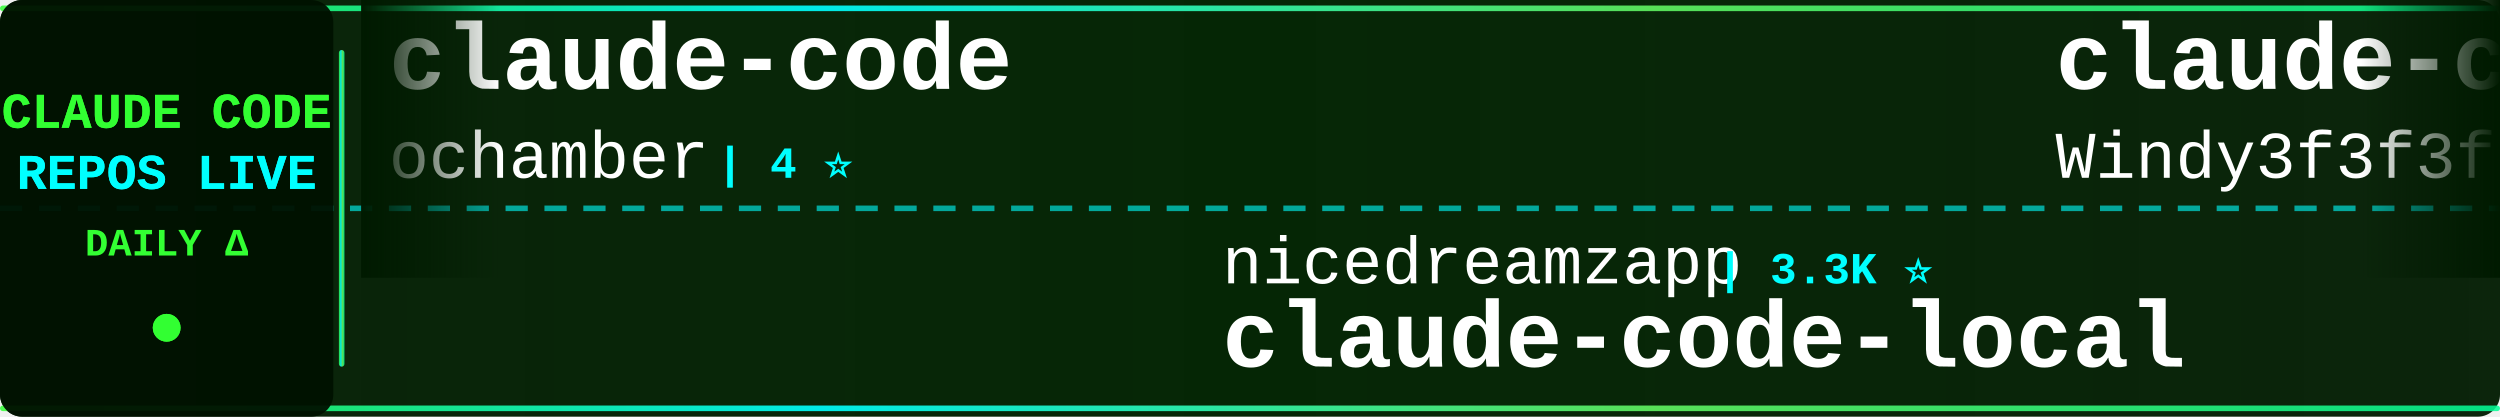
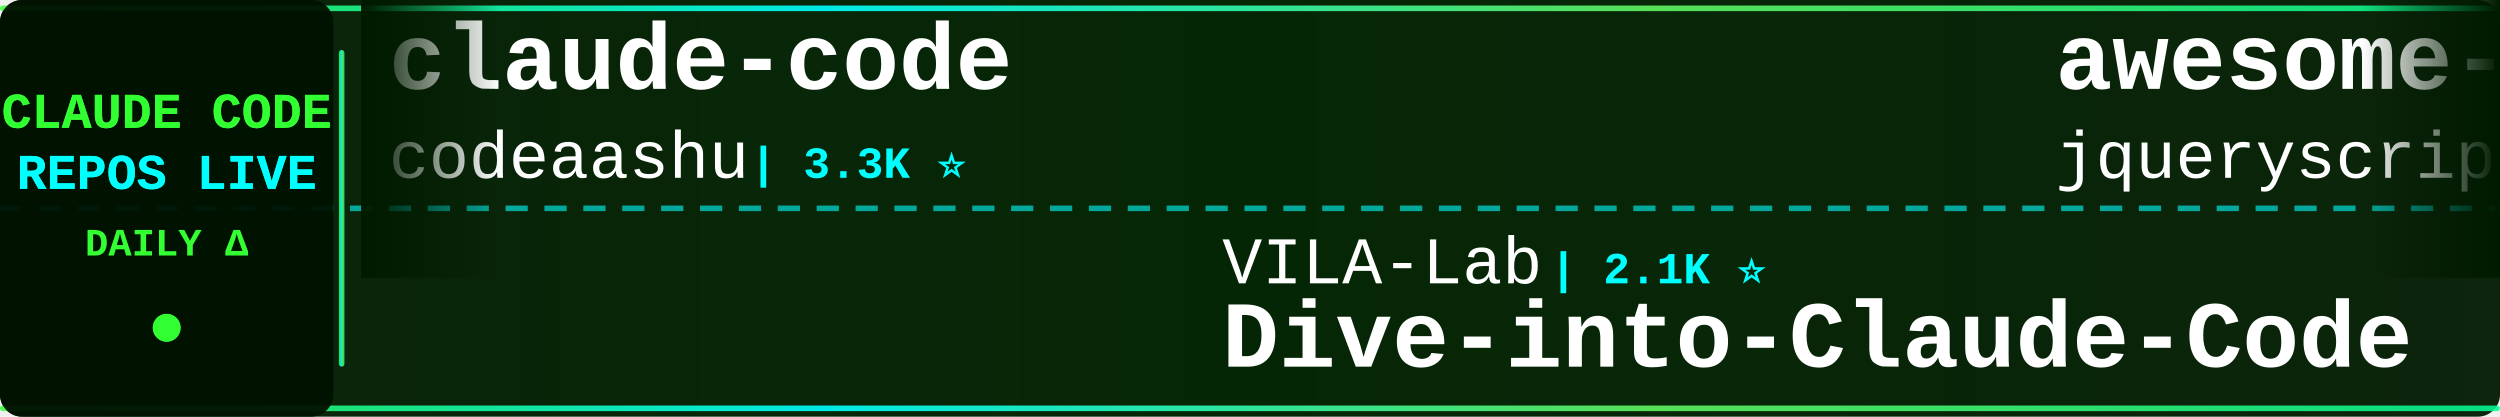
<svg xmlns="http://www.w3.org/2000/svg" width="900" height="150">
  <defs>
    <linearGradient id="tickerBg" x1="0%" y1="0%" x2="100%" y2="0%">
      <stop offset="0%" style="stop-color:#001a00;stop-opacity:0.95" />
      <stop offset="50%" style="stop-color:#002200;stop-opacity:0.98" />
      <stop offset="100%" style="stop-color:#001a00;stop-opacity:0.95" />
    </linearGradient>
    <linearGradient id="borderGrad" x1="0%" y1="0%" x2="100%" y2="0%">
      <stop offset="0%" style="stop-color:#33ff33;stop-opacity:0.85">
        <animate attributeName="stop-opacity" values="0.85;1;0.85" dur="2s" repeatCount="indefinite" />
      </stop>
      <stop offset="33%" style="stop-color:#00ffff;stop-opacity:0.9">
        <animate attributeName="stop-opacity" values="0.9;1;0.9" dur="2.2s" repeatCount="indefinite" />
      </stop>
      <stop offset="66%" style="stop-color:#66ff66;stop-opacity:0.85">
        <animate attributeName="stop-opacity" values="0.85;1;0.85" dur="1.8s" repeatCount="indefinite" />
      </stop>
      <stop offset="100%" style="stop-color:#00ff99;stop-opacity:0.85">
        <animate attributeName="stop-opacity" values="0.85;1;0.85" dur="2s" repeatCount="indefinite" />
      </stop>
    </linearGradient>
    <filter id="textGlow">
      <feGaussianBlur stdDeviation="0.1" result="coloredBlur" />
      <feMerge>
        <feMergeNode in="coloredBlur" />
        <feMergeNode in="SourceGraphic" />
      </feMerge>
    </filter>
    <filter id="metricGlow">
      <feGaussianBlur stdDeviation="0.2" result="coloredBlur" />
      <feMerge>
        <feMergeNode in="coloredBlur" />
        <feMergeNode in="SourceGraphic" />
      </feMerge>
    </filter>
    <linearGradient id="leftFade" x1="0%" y1="0%" x2="100%" y2="0%">
      <stop offset="0%" style="stop-color:#001a00;stop-opacity:1" />
      <stop offset="100%" style="stop-color:#001a00;stop-opacity:0" />
    </linearGradient>
    <linearGradient id="rightFade" x1="0%" y1="0%" x2="100%" y2="0%">
      <stop offset="0%" style="stop-color:#001a00;stop-opacity:0" />
      <stop offset="100%" style="stop-color:#001a00;stop-opacity:1" />
    </linearGradient>
  </defs>
  <rect width="900" height="150" fill="url(#tickerBg)" rx="8" />
  <rect x="0" y="2" width="900" height="2" fill="url(#borderGrad)" rx="1" />
  <rect x="0" y="146" width="900" height="2" fill="url(#borderGrad)" rx="1" />
  <line x1="0" y1="75" x2="900" y2="75" stroke="#00ffff" stroke-width="2" stroke-dasharray="8 6" opacity="0.6" />
  <rect x="0" y="0" width="120" height="150" fill="#001100" opacity="0.95" rx="8" />
  <text x="60" y="46" font-family="'Courier New', monospace" font-size="18" font-weight="bold" fill="#33ff33" text-anchor="middle" filter="url(#textGlow)">
    CLAUDE CODE
  </text>
  <text x="60" y="68" font-family="'Courier New', monospace" font-size="18" font-weight="bold" fill="#00ffff" text-anchor="middle" filter="url(#textGlow)">
    REPOS LIVE
  </text>
  <text x="60" y="92" font-family="'Courier New', monospace" font-size="14" font-weight="bold" fill="#33ff33" text-anchor="middle">
    DAILY Δ
  </text>
  <circle cx="60" cy="118" r="5" fill="#33ff33" filter="url(#metricGlow)">
    <animate attributeName="r" values="4;6;4" dur="1.5s" repeatCount="indefinite" />
    <animate attributeName="opacity" values="0.6;1;0.6" dur="1.5s" repeatCount="indefinite" />
  </circle>
  <rect x="122" y="18" width="2" height="114" fill="url(#borderGrad)" rx="1" />
  <clipPath id="tickerClip">
    <rect x="130" y="0" width="770" height="150" />
  </clipPath>
  <g clip-path="url(#tickerClip)">
    <g id="tickerItems">
      <animateTransform attributeName="transform" attributeType="XML" type="translate" from="0 0" to="-3000 0" dur="54s" repeatCount="indefinite" />
      <g transform="translate(0, 0)">
        <text x="140" y="32" font-family="'Courier New', monospace" font-size="34" font-weight="bold" fill="#ffffff">claude-code</text>
-         <text x="140" y="64" font-family="'Courier New', monospace" font-size="24" font-weight="normal" fill="#ffffff" opacity="1.0">ochamber</text>
-         <text x="258" y="64" font-family="'Courier New', monospace" font-size="16" font-weight="bold" fill="#00ffff"> | 4 ⭐</text>
+         <text x="140" y="64" font-family="'Courier New', monospace" font-size="24" font-weight="normal" fill="#ffffff" opacity="1.0">codeaashu</text>
+         <text x="270" y="64" font-family="'Courier New', monospace" font-size="16" font-weight="bold" fill="#00ffff"> | 3.3K ⭐</text>
      </g>
      <g transform="translate(300, 0)">
-         <text x="140" y="102" font-family="'Courier New', monospace" font-size="24" font-weight="normal" fill="#ffffff" opacity="1.0">nicedreamzapp</text>
-         <text x="318" y="102" font-family="'Courier New', monospace" font-size="16" font-weight="bold" fill="#00ffff"> | 3.3K ⭐</text>
-         <text x="140" y="132" font-family="'Courier New', monospace" font-size="34" font-weight="bold" fill="#ffffff">claude-code-local</text>
+         <text x="140" y="102" font-family="'Courier New', monospace" font-size="24" font-weight="normal" fill="#ffffff" opacity="1.0">VILA-Lab</text>
+         <text x="258" y="102" font-family="'Courier New', monospace" font-size="16" font-weight="bold" fill="#00ffff"> | 2.1K ⭐</text>
+         <text x="140" y="132" font-family="'Courier New', monospace" font-size="34" font-weight="bold" fill="#ffffff">Dive-into-Claude-Code</text>
      </g>
      <g transform="translate(600, 0)">
-         <text x="140" y="32" font-family="'Courier New', monospace" font-size="34" font-weight="bold" fill="#ffffff">claude-code-from-scratch</text>
-         <text x="140" y="64" font-family="'Courier New', monospace" font-size="24" font-weight="normal" fill="#ffffff" opacity="1.0">Windy3f3f3f3f</text>
-         <text x="318" y="64" font-family="'Courier New', monospace" font-size="16" font-weight="bold" fill="#00ffff"> | 2.7K ⭐ +1</text>
-       </g>
-       <g transform="translate(900, 0)">
-         <text x="140" y="102" font-family="'Courier New', monospace" font-size="24" font-weight="normal" fill="#ffffff" opacity="1.0">mehmoodosman</text>
-         <text x="306" y="102" font-family="'Courier New', monospace" font-size="16" font-weight="bold" fill="#00ffff"> | 174 ⭐</text>
-         <text x="140" y="132" font-family="'Courier New', monospace" font-size="34" font-weight="bold" fill="#ffffff">claude-code</text>
-       </g>
-       <g transform="translate(1200, 0)">
-         <text x="140" y="32" font-family="'Courier New', monospace" font-size="34" font-weight="bold" fill="#ffffff">Claude-Code-Source-Study</text>
-         <text x="140" y="64" font-family="'Courier New', monospace" font-size="24" font-weight="normal" fill="#ffffff" opacity="1.0">luyao618</text>
-         <text x="258" y="64" font-family="'Courier New', monospace" font-size="16" font-weight="bold" fill="#00ffff"> | 1.7K ⭐</text>
-       </g>
-       <g transform="translate(1500, 0)">
-         <text x="140" y="102" font-family="'Courier New', monospace" font-size="24" font-weight="normal" fill="#ffffff" opacity="1.0">kodu-ai</text>
-         <text x="246" y="102" font-family="'Courier New', monospace" font-size="16" font-weight="bold" fill="#00ffff"> | 5.2K ⭐</text>
-         <text x="140" y="132" font-family="'Courier New', monospace" font-size="34" font-weight="bold" fill="#ffffff">claude-coder</text>
-       </g>
-       <g transform="translate(1800, 0)">
        <text x="140" y="32" font-family="'Courier New', monospace" font-size="34" font-weight="bold" fill="#ffffff">awesome-claude-code</text>
        <text x="140" y="64" font-family="'Courier New', monospace" font-size="24" font-weight="normal" fill="#ffffff" opacity="1.0">jqueryscript</text>
        <text x="306" y="64" font-family="'Courier New', monospace" font-size="16" font-weight="bold" fill="#00ffff"> | 517 ⭐</text>
      </g>
+       <g transform="translate(900, 0)">
+         <text x="140" y="102" font-family="'Courier New', monospace" font-size="24" font-weight="normal" fill="#ffffff" opacity="1.0">shareAI-lab</text>
+         <text x="294" y="102" font-family="'Courier New', monospace" font-size="16" font-weight="bold" fill="#00ffff"> | 77.3K ⭐ +14</text>
+         <text x="140" y="132" font-family="'Courier New', monospace" font-size="34" font-weight="bold" fill="#ffffff">learn-claude-code</text>
+       </g>
+       <g transform="translate(1200, 0)">
+         <text x="140" y="32" font-family="'Courier New', monospace" font-size="34" font-weight="bold" fill="#ffffff">Claude-Code</text>
+         <text x="140" y="64" font-family="'Courier New', monospace" font-size="24" font-weight="normal" fill="#ffffff" opacity="1.0">pengchengneo</text>
+         <text x="306" y="64" font-family="'Courier New', monospace" font-size="16" font-weight="bold" fill="#00ffff"> | 1.8K ⭐</text>
+       </g>
+       <g transform="translate(1500, 0)">
+         <text x="140" y="102" font-family="'Courier New', monospace" font-size="24" font-weight="normal" fill="#ffffff" opacity="1.0">rohitg00</text>
+         <text x="258" y="102" font-family="'Courier New', monospace" font-size="16" font-weight="bold" fill="#00ffff"> | 2.6K ⭐</text>
+         <text x="140" y="132" font-family="'Courier New', monospace" font-size="34" font-weight="bold" fill="#ffffff">awesome-claude-code-tool...</text>
+       </g>
+       <g transform="translate(1800, 0)">
+         <text x="140" y="32" font-family="'Courier New', monospace" font-size="34" font-weight="bold" fill="#ffffff">claude-code-analysis</text>
+         <text x="140" y="64" font-family="'Courier New', monospace" font-size="24" font-weight="normal" fill="#ffffff" opacity="1.0">liuup</text>
+         <text x="222" y="64" font-family="'Courier New', monospace" font-size="16" font-weight="bold" fill="#00ffff"> | 3.9K ⭐</text>
+       </g>
      <g transform="translate(2100, 0)">
-         <text x="140" y="102" font-family="'Courier New', monospace" font-size="24" font-weight="normal" fill="#ffffff" opacity="1.0">ChrisWiles</text>
-         <text x="282" y="102" font-family="'Courier New', monospace" font-size="16" font-weight="bold" fill="#00ffff"> | 6.1K ⭐</text>
-         <text x="140" y="132" font-family="'Courier New', monospace" font-size="34" font-weight="bold" fill="#ffffff">claude-code-showcase</text>
+         <text x="140" y="102" font-family="'Courier New', monospace" font-size="24" font-weight="normal" fill="#ffffff" opacity="1.0">nicedreamzapp</text>
+         <text x="318" y="102" font-family="'Courier New', monospace" font-size="16" font-weight="bold" fill="#00ffff"> | 3.3K ⭐ +1</text>
+         <text x="140" y="132" font-family="'Courier New', monospace" font-size="34" font-weight="bold" fill="#ffffff">claude-code-local</text>
      </g>
      <g transform="translate(2400, 0)">
-         <text x="140" y="32" font-family="'Courier New', monospace" font-size="34" font-weight="bold" fill="#ffffff">claude-code-proxy</text>
-         <text x="140" y="64" font-family="'Courier New', monospace" font-size="24" font-weight="normal" fill="#ffffff" opacity="1.0">fuergaosi233</text>
-         <text x="306" y="64" font-family="'Courier New', monospace" font-size="16" font-weight="bold" fill="#00ffff"> | 2.8K ⭐</text>
+         <text x="140" y="32" font-family="'Courier New', monospace" font-size="34" font-weight="bold" fill="#ffffff">claude-code-cli</text>
+         <text x="140" y="64" font-family="'Courier New', monospace" font-size="24" font-weight="normal" fill="#ffffff" opacity="1.0">huangserva</text>
+         <text x="282" y="64" font-family="'Courier New', monospace" font-size="16" font-weight="bold" fill="#00ffff"> | 630 ⭐</text>
      </g>
      <g transform="translate(2700, 0)">
-         <text x="140" y="102" font-family="'Courier New', monospace" font-size="24" font-weight="normal" fill="#ffffff" opacity="1.0">zstmfhy</text>
-         <text x="246" y="102" font-family="'Courier New', monospace" font-size="16" font-weight="bold" fill="#00ffff"> | 189 ⭐</text>
-         <text x="140" y="132" font-family="'Courier New', monospace" font-size="34" font-weight="bold" fill="#ffffff">Claude-code</text>
+         <text x="140" y="102" font-family="'Courier New', monospace" font-size="24" font-weight="normal" fill="#ffffff" opacity="1.0">Tinkeringg-Lab</text>
+         <text x="330" y="102" font-family="'Courier New', monospace" font-size="16" font-weight="bold" fill="#00ffff"> | 213 ⭐</text>
+         <text x="140" y="132" font-family="'Courier New', monospace" font-size="34" font-weight="bold" fill="#ffffff">claude-code</text>
      </g>
      <g transform="translate(3000, 0)">
        <text x="140" y="32" font-family="'Courier New', monospace" font-size="34" font-weight="bold" fill="#ffffff">claude-code</text>
-         <text x="140" y="64" font-family="'Courier New', monospace" font-size="24" font-weight="normal" fill="#ffffff" opacity="1.0">ochamber</text>
-         <text x="258" y="64" font-family="'Courier New', monospace" font-size="16" font-weight="bold" fill="#00ffff"> | 4 ⭐</text>
+         <text x="140" y="64" font-family="'Courier New', monospace" font-size="24" font-weight="normal" fill="#ffffff" opacity="1.0">codeaashu</text>
+         <text x="270" y="64" font-family="'Courier New', monospace" font-size="16" font-weight="bold" fill="#00ffff"> | 3.3K ⭐</text>
      </g>
      <g transform="translate(3300, 0)">
-         <text x="140" y="102" font-family="'Courier New', monospace" font-size="24" font-weight="normal" fill="#ffffff" opacity="1.0">nicedreamzapp</text>
-         <text x="318" y="102" font-family="'Courier New', monospace" font-size="16" font-weight="bold" fill="#00ffff"> | 3.3K ⭐</text>
-         <text x="140" y="132" font-family="'Courier New', monospace" font-size="34" font-weight="bold" fill="#ffffff">claude-code-local</text>
+         <text x="140" y="102" font-family="'Courier New', monospace" font-size="24" font-weight="normal" fill="#ffffff" opacity="1.0">VILA-Lab</text>
+         <text x="258" y="102" font-family="'Courier New', monospace" font-size="16" font-weight="bold" fill="#00ffff"> | 2.1K ⭐</text>
+         <text x="140" y="132" font-family="'Courier New', monospace" font-size="34" font-weight="bold" fill="#ffffff">Dive-into-Claude-Code</text>
      </g>
      <g transform="translate(3600, 0)">
-         <text x="140" y="32" font-family="'Courier New', monospace" font-size="34" font-weight="bold" fill="#ffffff">claude-code-from-scratch</text>
-         <text x="140" y="64" font-family="'Courier New', monospace" font-size="24" font-weight="normal" fill="#ffffff" opacity="1.0">Windy3f3f3f3f</text>
-         <text x="318" y="64" font-family="'Courier New', monospace" font-size="16" font-weight="bold" fill="#00ffff"> | 2.7K ⭐ +1</text>
+         <text x="140" y="32" font-family="'Courier New', monospace" font-size="34" font-weight="bold" fill="#ffffff">awesome-claude-code</text>
+         <text x="140" y="64" font-family="'Courier New', monospace" font-size="24" font-weight="normal" fill="#ffffff" opacity="1.0">jqueryscript</text>
+         <text x="306" y="64" font-family="'Courier New', monospace" font-size="16" font-weight="bold" fill="#00ffff"> | 517 ⭐</text>
      </g>
      <g transform="translate(3900, 0)">
-         <text x="140" y="102" font-family="'Courier New', monospace" font-size="24" font-weight="normal" fill="#ffffff" opacity="1.0">mehmoodosman</text>
-         <text x="306" y="102" font-family="'Courier New', monospace" font-size="16" font-weight="bold" fill="#00ffff"> | 174 ⭐</text>
-         <text x="140" y="132" font-family="'Courier New', monospace" font-size="34" font-weight="bold" fill="#ffffff">claude-code</text>
+         <text x="140" y="102" font-family="'Courier New', monospace" font-size="24" font-weight="normal" fill="#ffffff" opacity="1.0">shareAI-lab</text>
+         <text x="294" y="102" font-family="'Courier New', monospace" font-size="16" font-weight="bold" fill="#00ffff"> | 77.3K ⭐ +14</text>
+         <text x="140" y="132" font-family="'Courier New', monospace" font-size="34" font-weight="bold" fill="#ffffff">learn-claude-code</text>
      </g>
    </g>
  </g>
  <rect x="130" y="0" width="50" height="100" fill="url(#leftFade)" />
  <rect x="850" y="0" width="50" height="100" fill="url(#rightFade)" />
</svg>
